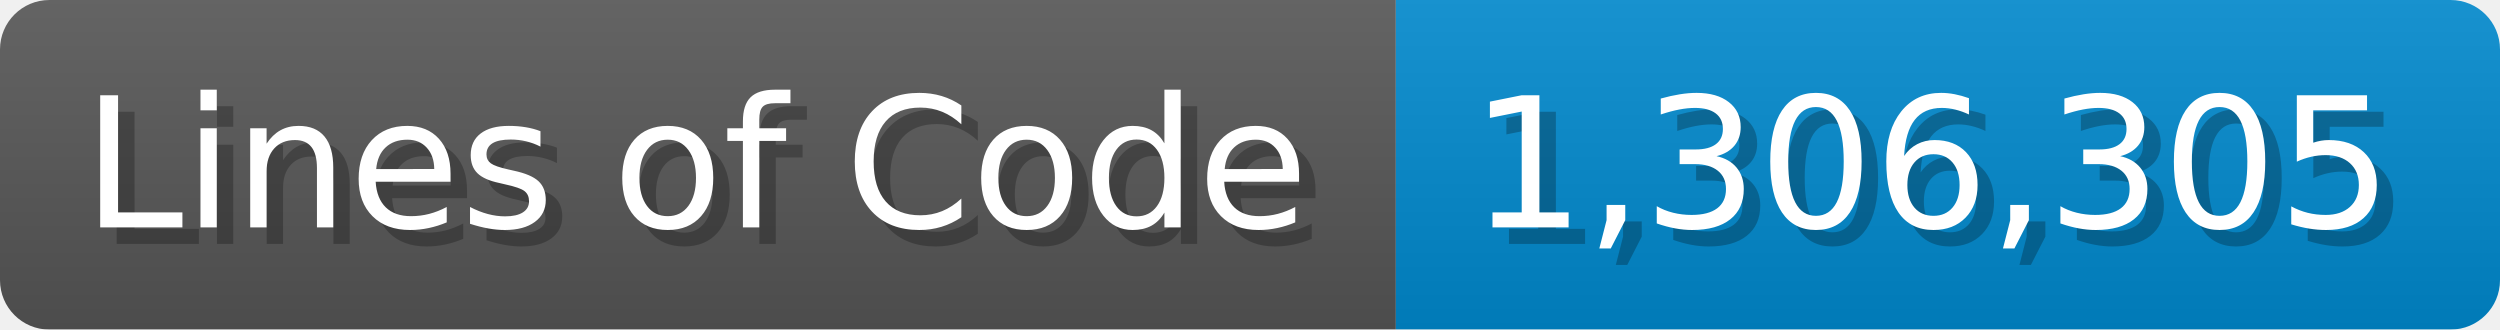
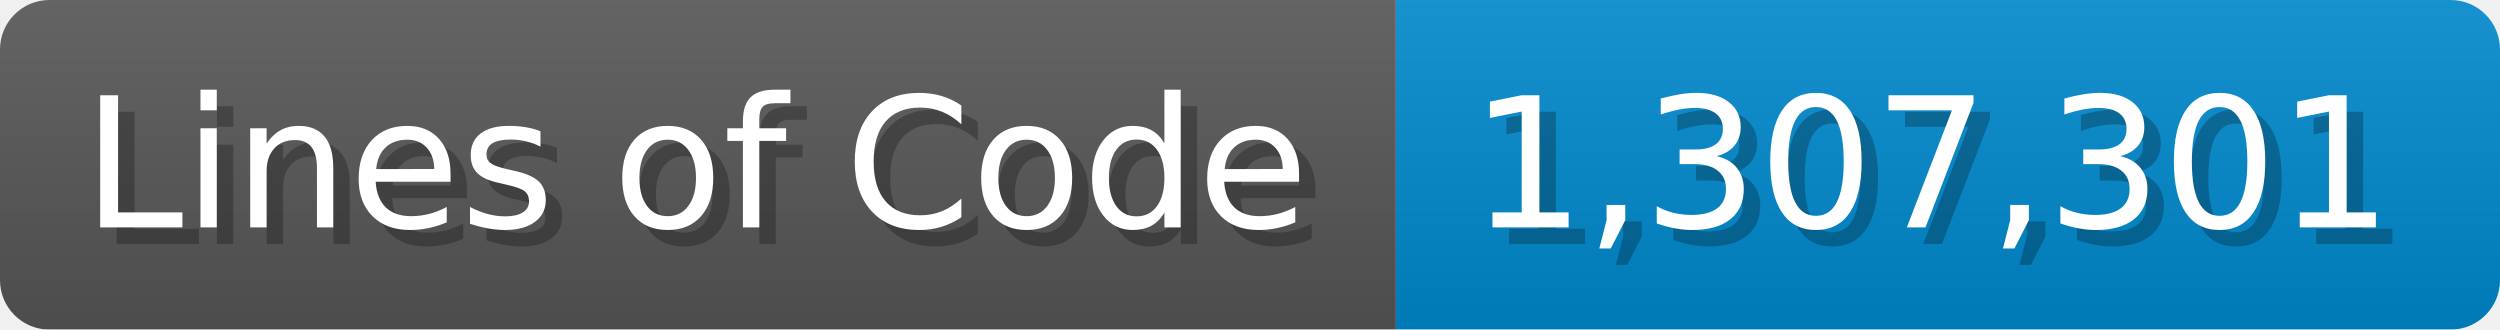
<svg xmlns="http://www.w3.org/2000/svg" width="151.7" height="20" viewBox="0 0 1517 200">
  <linearGradient id="a" x2="0" y2="100%">
    <stop offset="0" stop-opacity=".1" stop-color="#EEE" />
    <stop offset="1" stop-opacity=".1" />
  </linearGradient>
  <mask id="m">
    <rect width="1517" height="200" rx="30" fill="#FFF" />
  </mask>
  <g mask="url(#m)">
    <rect width="847" height="200" fill="#555" />
    <rect width="670" height="200" fill="#08C" x="847" />
    <rect width="1517" height="200" fill="url(#a)" />
  </g>
  <g fill="#fff" text-anchor="start" font-family="Verdana,DejaVu Sans,sans-serif" font-size="110">
    <text x="60" y="148" textLength="747" fill="#000" opacity="0.25">Lines of Code</text>
    <text x="50" y="138" textLength="747">Lines of Code</text>
-     <text x="902" y="148" textLength="570" fill="#000" opacity="0.25">1,306,305</text>
-     <text x="892" y="138" textLength="570">1,306,305</text>
+     <text x="902" y="148" textLength="570" fill="#000" opacity="0.25">1,307,301</text>
+     <text x="892" y="138" textLength="570">1,307,301</text>
  </g>
</svg>
